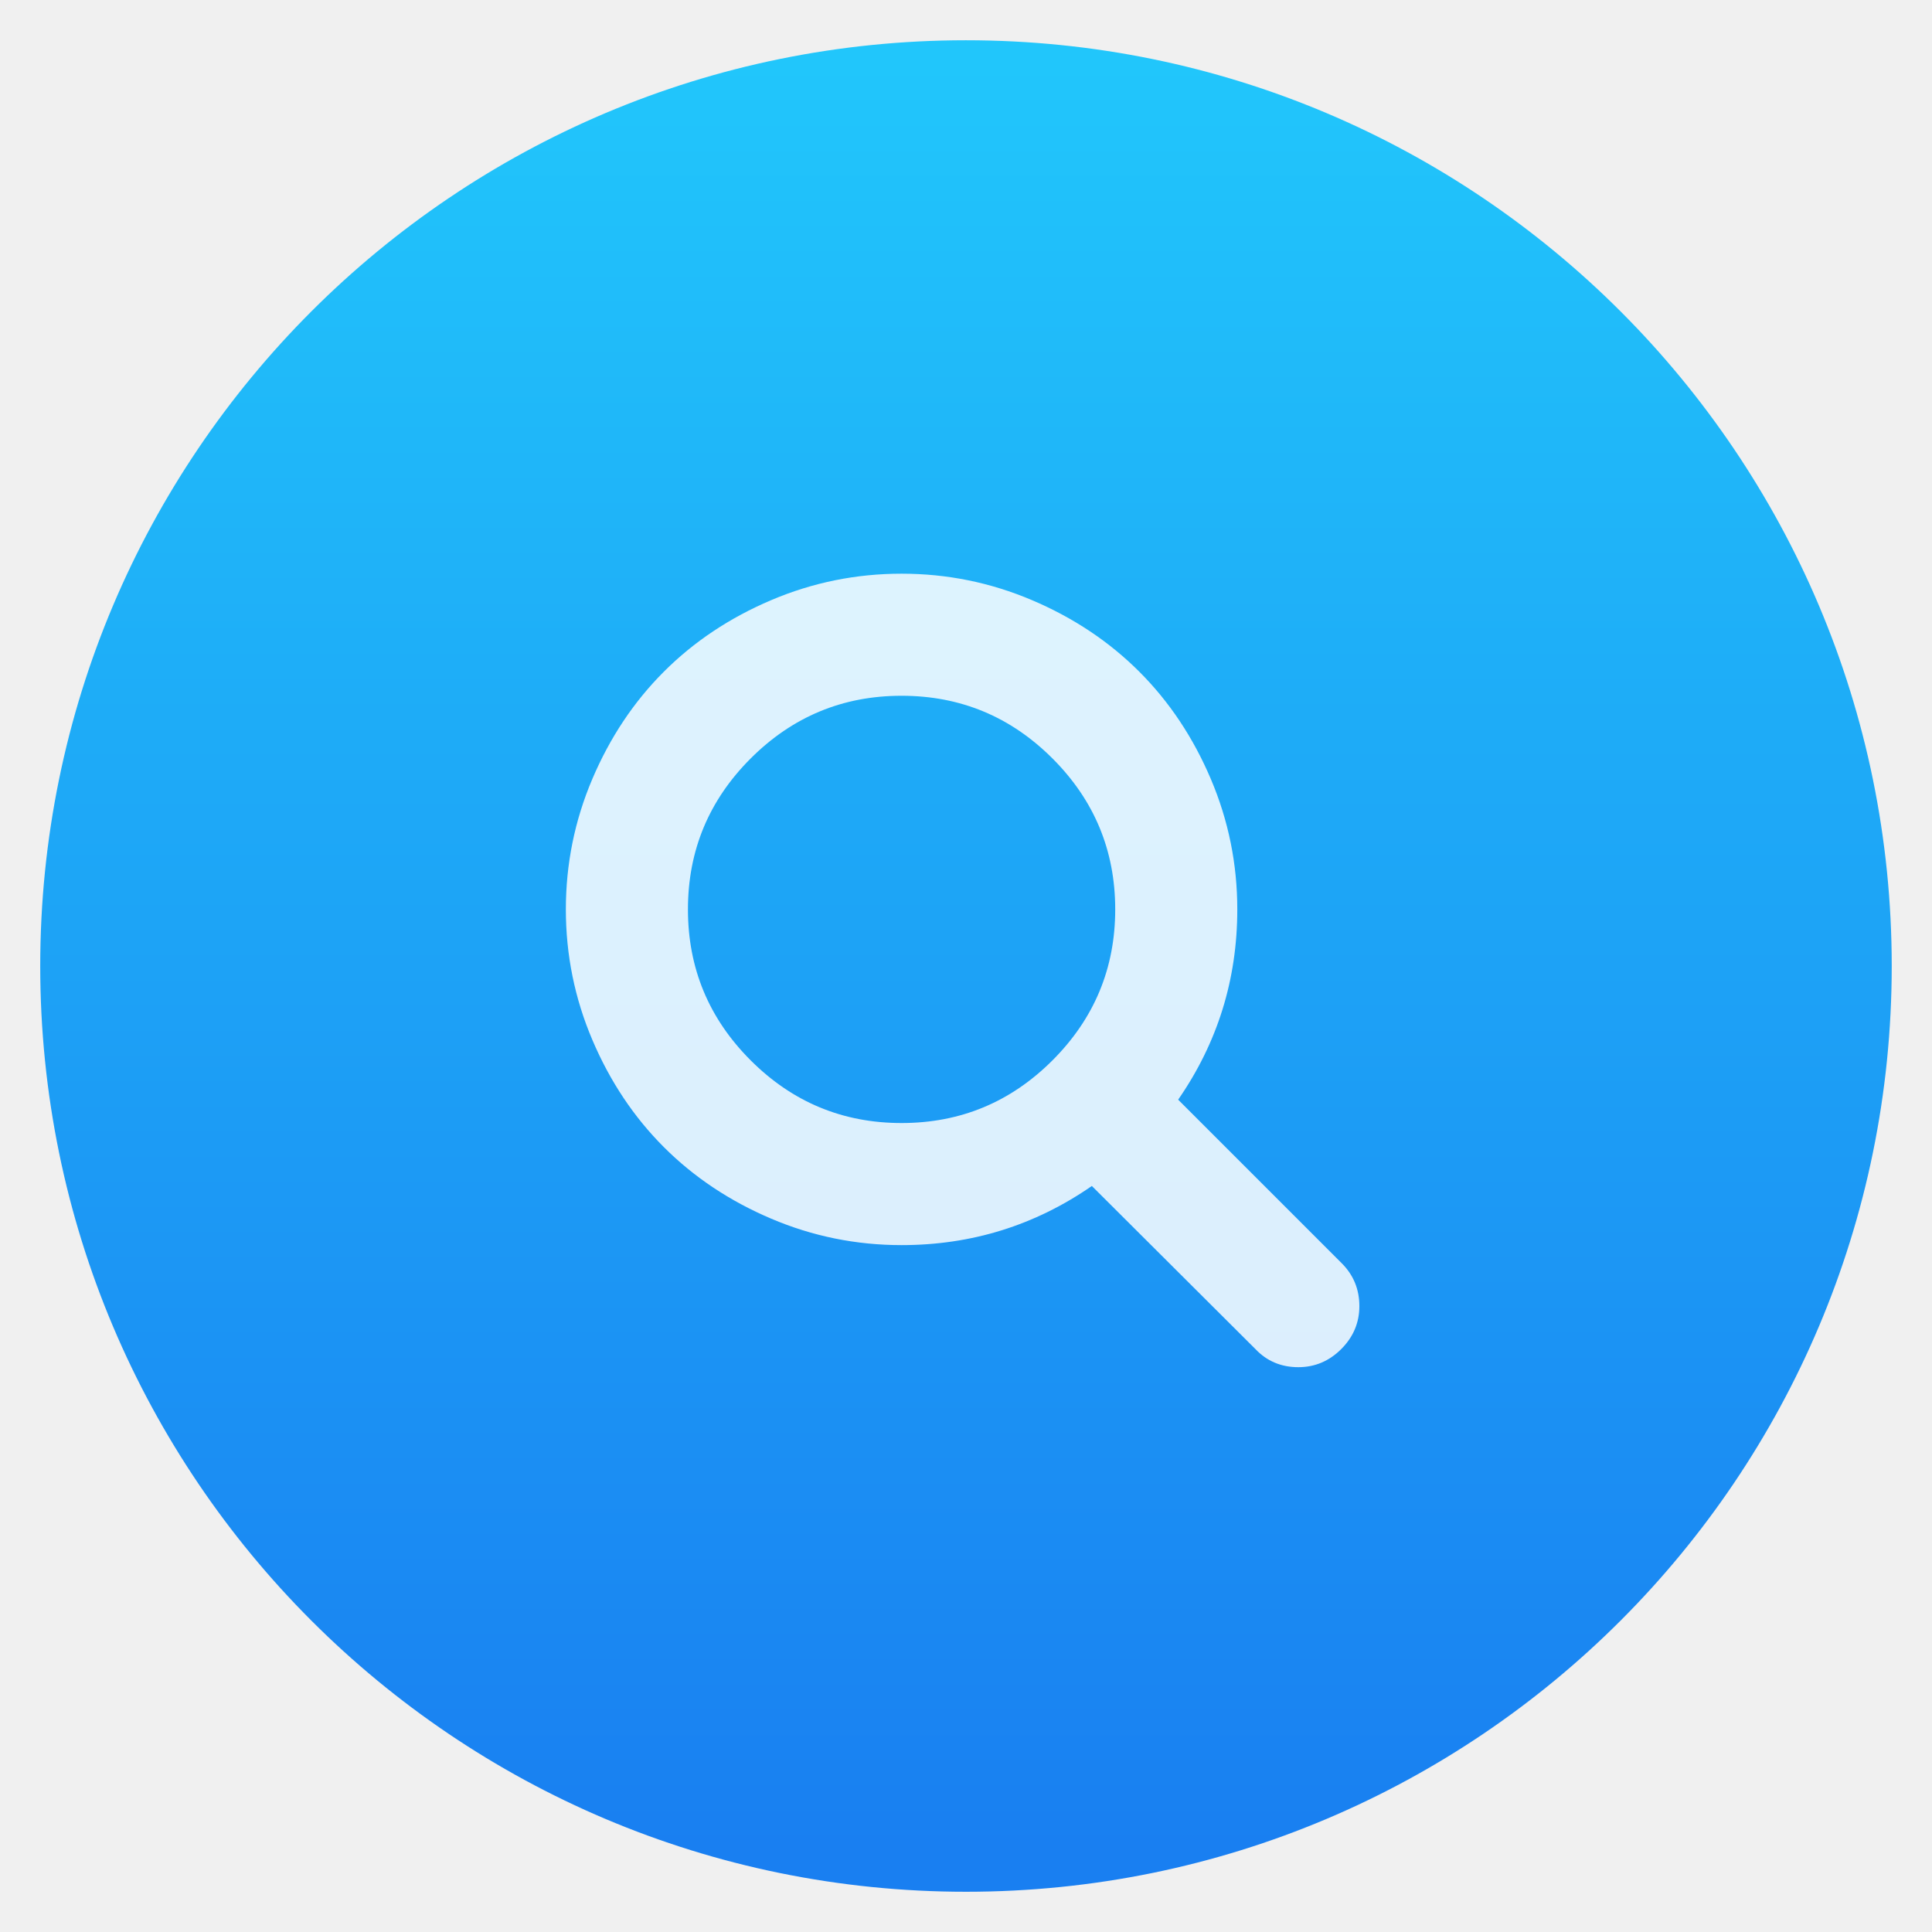
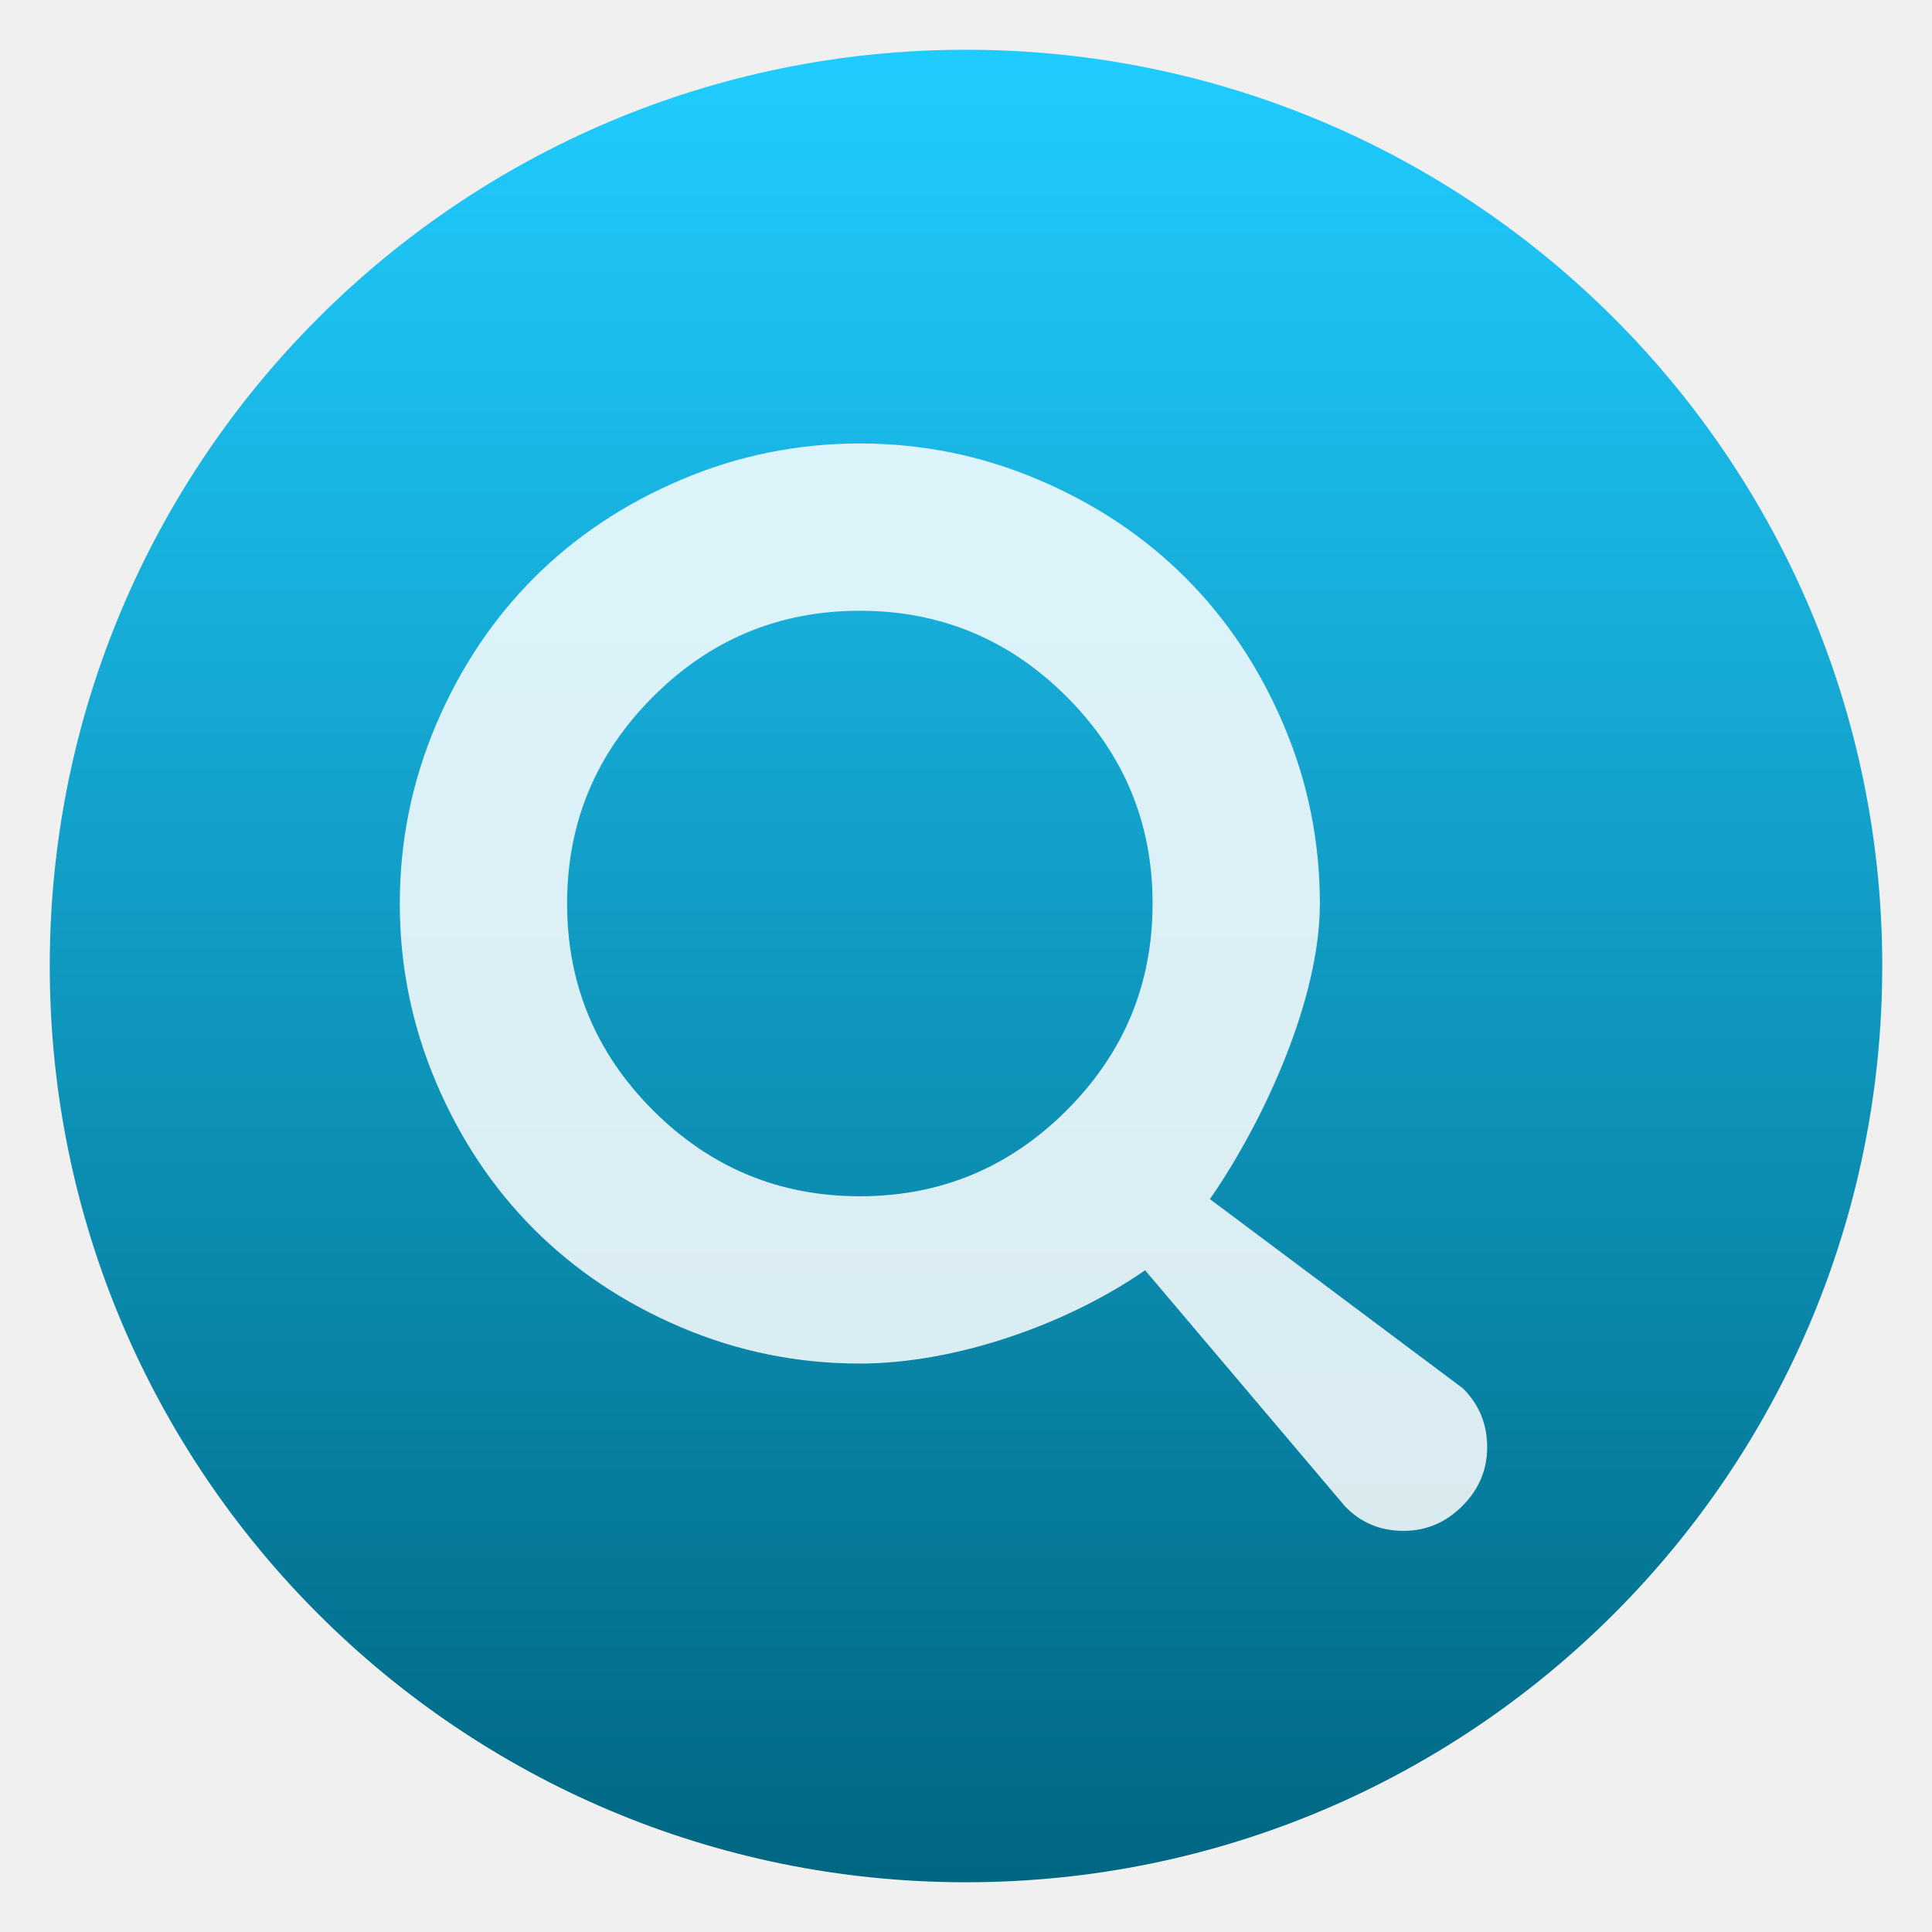
- <svg xmlns="http://www.w3.org/2000/svg" height="48" width="48">
-   <linearGradient id="a" gradientUnits="userSpaceOnUse" x1="399.571" x2="399.571" y1="545.798" y2="517.798">
-     <stop offset="0" stop-color="#3889e9" />
-     <stop offset="1" stop-color="#5ea5fb" />
-   </linearGradient>
-   <linearGradient id="b" gradientUnits="userSpaceOnUse" x1="399.994" x2="399.994" y1="545.139" y2="518.139">
-     <stop offset="0" stop-color="#197ff1" />
-     <stop offset="1" stop-color="#21c6fb" />
-   </linearGradient>
-   <g stroke-width="1.3" transform="matrix(1.642859 0 0 1.642859 -634.0822 -849.6688)">
-     <circle cx="400.571" cy="531.798" fill="url(#b)" r="14" />
-     <circle cx="400.571" cy="531.798" fill="none" r="14" />
-     <circle cx="400.571" cy="531.798" fill="url(#a)" r="0" />
+ <svg xmlns="http://www.w3.org/2000/svg" style="clip-rule:evenodd;fill-rule:evenodd;stroke-linejoin:round;stroke-miterlimit:2" version="1.1" viewBox="0 0 48 48">
+   <circle cx="24" cy="24" r="22.764" style="fill:url(#_Linear1)" />
+   <g transform="matrix(1.38457,0,0,1.38457,-9.67418,-8.85472)">
+     <path d="m33.239 31.309-4.541-3.397c0.969-1.399 1.973-3.584 1.973-5.304 0-1.117-0.217-2.187-0.651-3.207s-1.02-1.899-1.759-2.638-1.618-1.325-2.638-1.759-2.089-0.651-3.207-0.651-2.187 0.217-3.207 0.651c-1.021 0.434-1.9 1.02-2.639 1.759-0.738 0.739-1.325 1.618-1.759 2.638-0.433 1.021-0.65 2.09-0.65 3.207 0 1.118 0.217 2.187 0.65 3.207 0.434 1.021 1.021 1.9 1.759 2.639 0.739 0.738 1.619 1.325 2.639 1.759 1.02 0.433 2.089 0.65 3.207 0.65 1.72 0 3.719-0.704 5.119-1.674l3.582 4.23c0.281 0.297 0.632 0.446 1.055 0.446 0.406 0 0.758-0.149 1.055-0.446s0.446-0.648 0.446-1.055c0-0.414-0.145-0.766-0.434-1.055zm-7.112-4.99c-1.028 1.028-2.265 1.542-3.711 1.542s-2.683-0.514-3.711-1.542-1.542-2.265-1.542-3.711 0.514-2.683 1.542-3.711c1.027-1.028 2.265-1.542 3.711-1.542s2.683 0.514 3.711 1.542 1.542 2.265 1.542 3.711-0.514 2.683-1.542 3.711z" style="fill-opacity:.85;fill-rule:nonzero;fill:white" />
  </g>
-   <path d="m132.77 118.025-27.945-27.945c6.735-9.722 10.104-20.559 10.104-32.508 0-7.767-1.508-15.195-4.523-22.283-3.014-7.089-7.088-13.199-12.221-18.332s-11.242-9.207-18.33-12.221c-7.09-3.015-14.518-4.522-22.285-4.522s-15.195 1.507-22.283 4.522c-7.089 3.014-13.199 7.088-18.332 12.221s-9.207 11.244-12.221 18.332c-3.015 7.089-4.522 14.516-4.522 22.283s1.507 15.193 4.522 22.283c3.014 7.088 7.088 13.197 12.221 18.33 5.133 5.134 11.244 9.207 18.332 12.222 7.089 3.015 14.516 4.522 22.283 4.522 11.951 0 22.787-3.369 32.509-10.104l27.945 27.863c1.955 2.064 4.397 3.096 7.332 3.096 2.824 0 5.27-1.032 7.332-3.096 2.064-2.063 3.096-4.508 3.096-7.332.001-2.877-1.003-5.322-3.014-7.331zm-49.413-34.668c-7.143 7.143-15.738 10.714-25.787 10.714-10.048 0-18.643-3.572-25.786-10.714-7.143-7.143-10.714-15.737-10.714-25.786 0-10.048 3.572-18.644 10.714-25.786 7.142-7.143 15.738-10.714 25.786-10.714s18.643 3.572 25.787 10.714c7.143 7.142 10.715 15.738 10.715 25.786 0 10.049-3.573 18.643-10.715 25.786z" fill="#fff" fill-opacity=".847" transform="matrix(.1454157 0 0 .1454157 14.02779 14.22205)" />
+   <defs>
+     <linearGradient id="_Linear1" x2="1" gradientTransform="matrix(2.78779e-15,-45.5281,45.5281,2.78779e-15,136.545,46.764)" gradientUnits="userSpaceOnUse">
+       <stop style="stop-color:rgb(0,103,131)" offset="0" />
+       <stop style="stop-color:rgb(32,204,255)" offset="1" />
+     </linearGradient>
+   </defs>
</svg>
